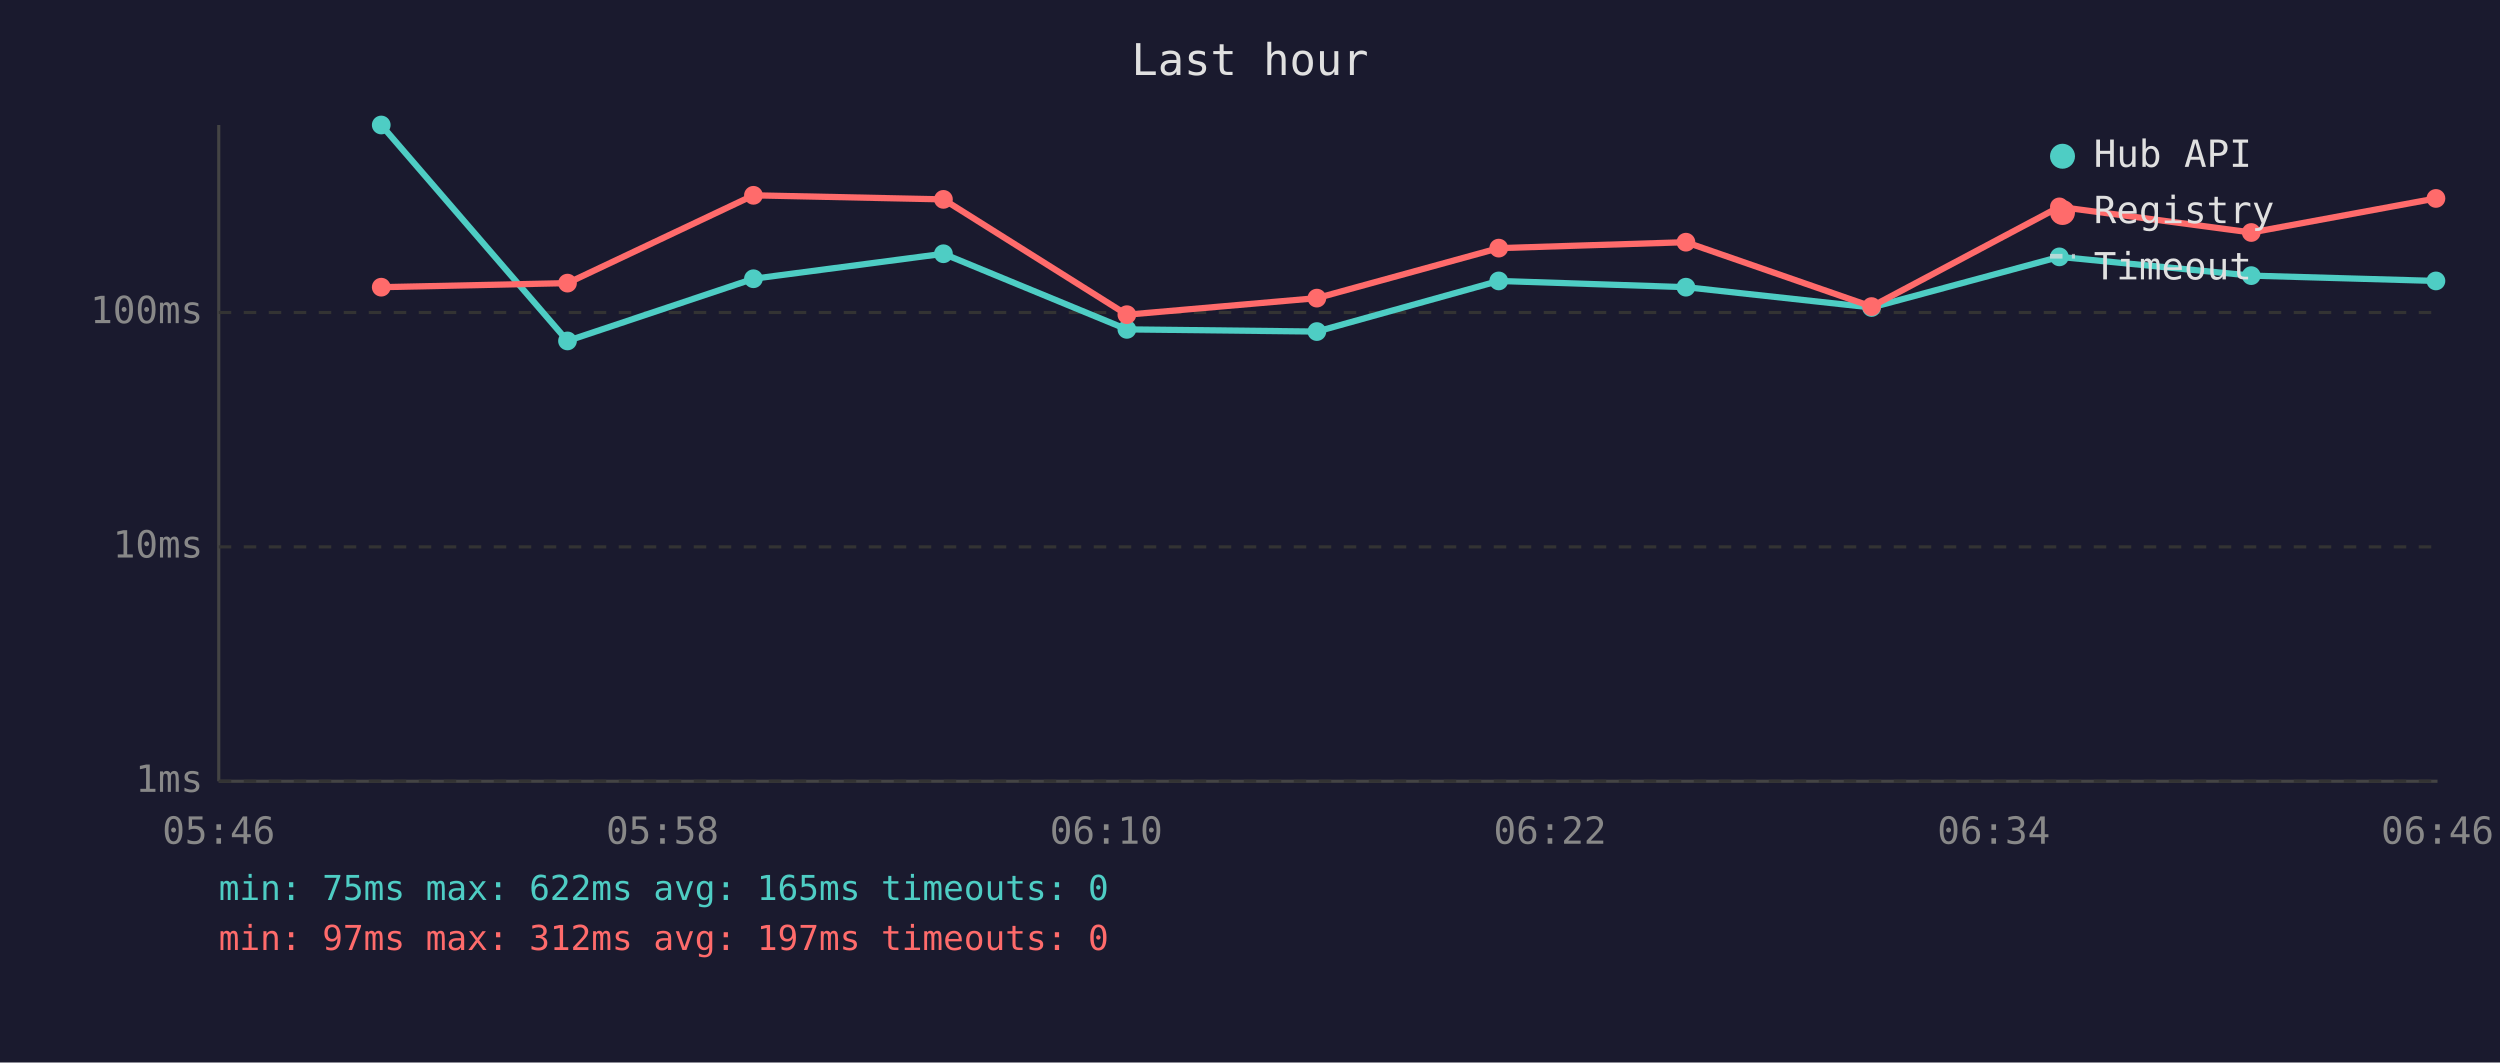
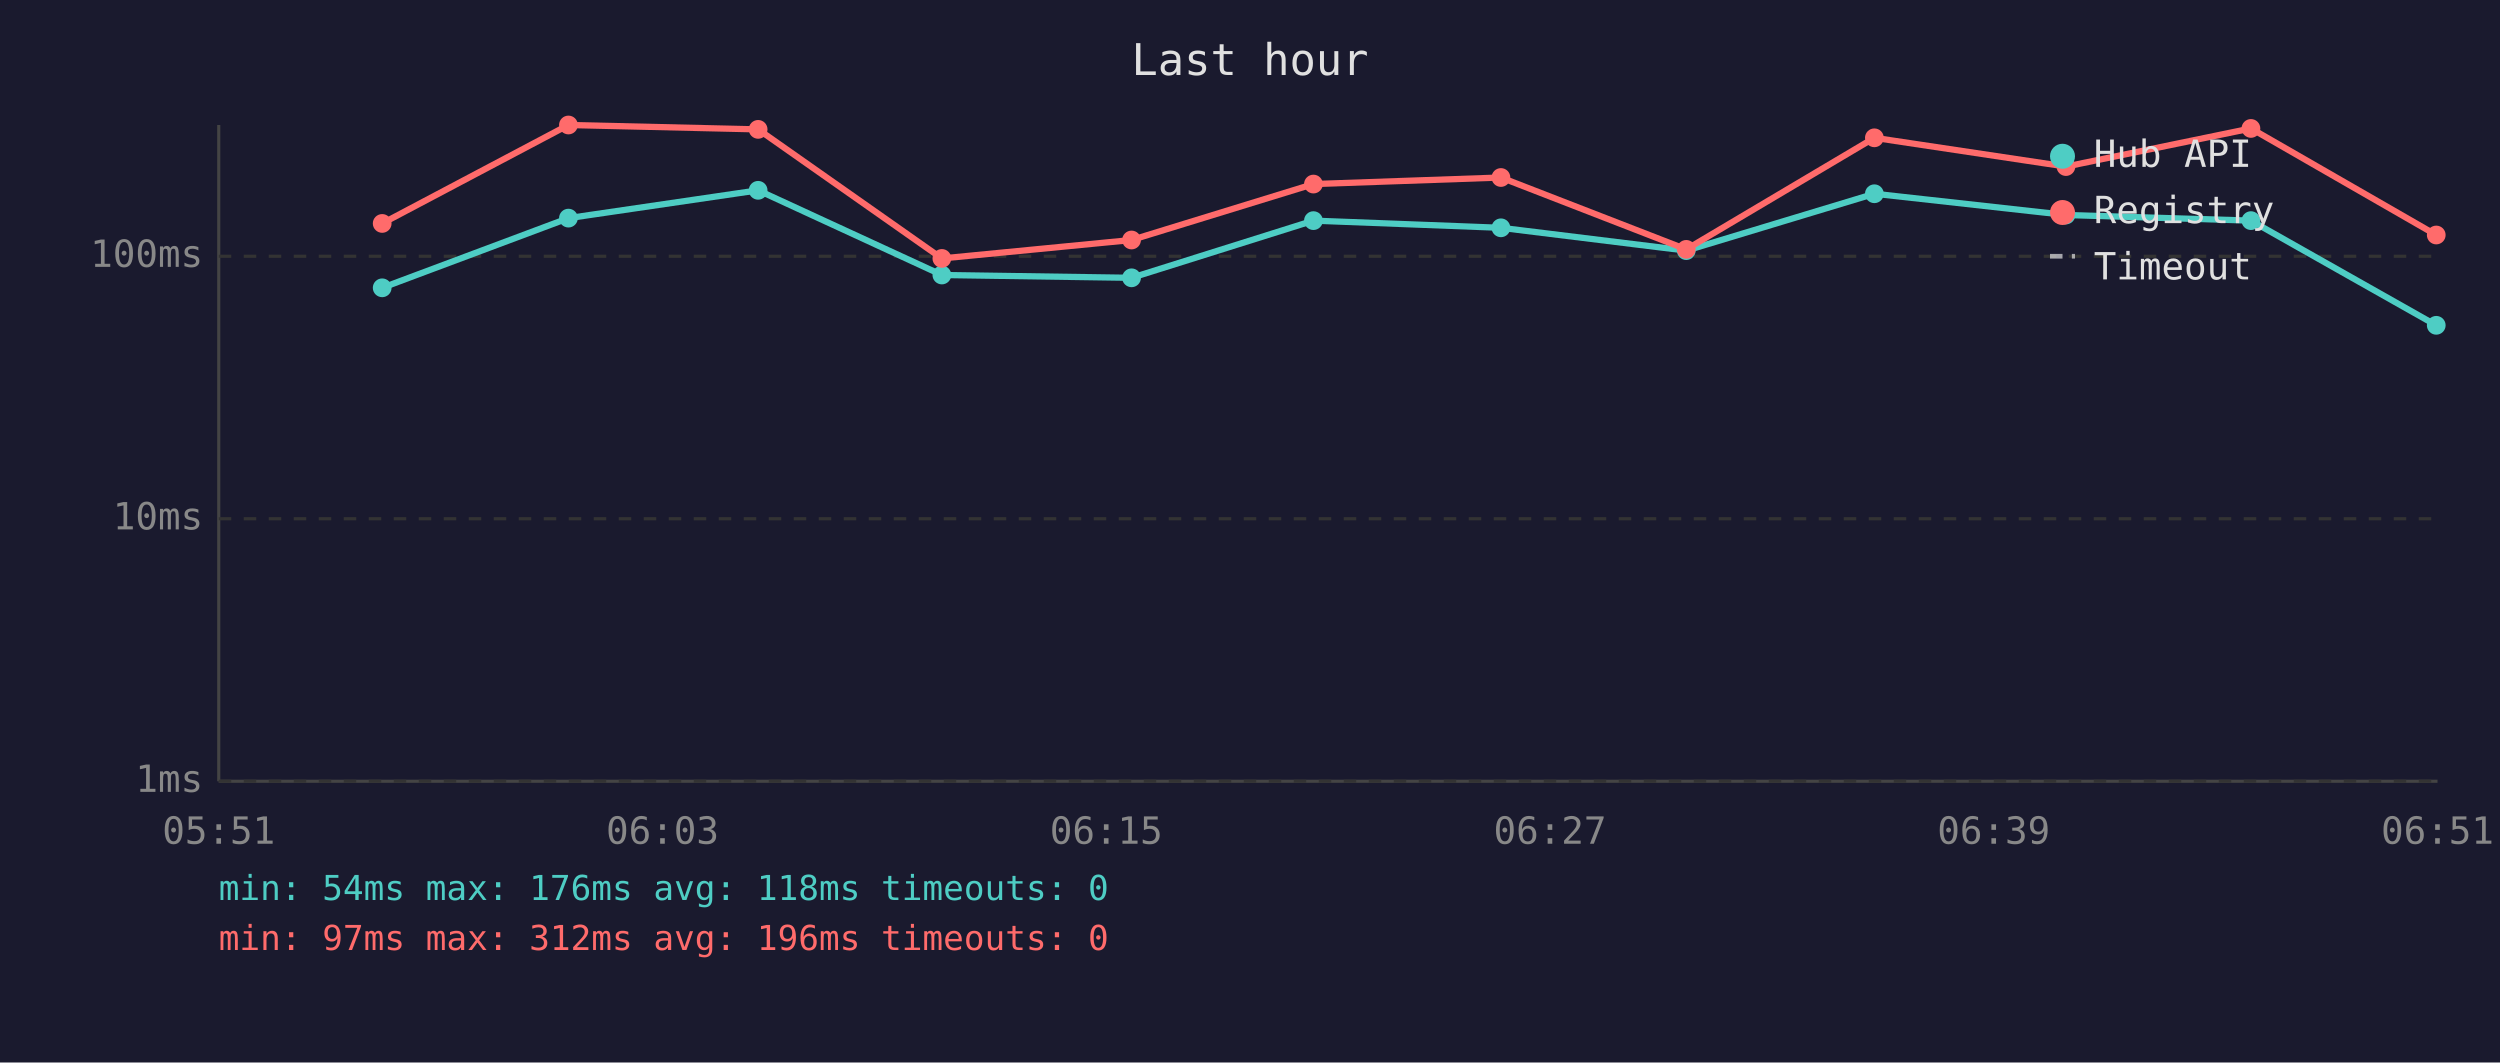
<svg xmlns="http://www.w3.org/2000/svg" viewBox="0 0 800 340" font-family="monospace" font-size="12">
  <rect width="800" height="340" fill="#1a1a2e" />
  <text x="400" y="24" fill="#e0e0e0" font-size="14" text-anchor="middle">Last hour</text>
  <line x1="70" y1="40" x2="70" y2="250" stroke="#444" stroke-width="1" />
  <line x1="70" y1="250" x2="780" y2="250" stroke="#444" stroke-width="1" />
  <line x1="70" y1="250" x2="780" y2="250" stroke="#333" stroke-width="1" stroke-dasharray="4" />
  <text x="65" y="250" fill="#888" text-anchor="end" dominant-baseline="middle">1ms</text>
-   <line x1="70" y1="175" x2="780" y2="175" stroke="#333" stroke-width="1" stroke-dasharray="4" />
-   <text x="65" y="175" fill="#888" text-anchor="end" dominant-baseline="middle">10ms</text>
-   <line x1="70" y1="100" x2="780" y2="100" stroke="#333" stroke-width="1" stroke-dasharray="4" />
-   <text x="65" y="100" fill="#888" text-anchor="end" dominant-baseline="middle">100ms</text>
-   <text x="70" y="270" fill="#888" text-anchor="middle">05:46</text>
-   <text x="212" y="270" fill="#888" text-anchor="middle">05:58</text>
-   <text x="354" y="270" fill="#888" text-anchor="middle">06:10</text>
-   <text x="496" y="270" fill="#888" text-anchor="middle">06:22</text>
-   <text x="638" y="270" fill="#888" text-anchor="middle">06:34</text>
-   <text x="780" y="270" fill="#888" text-anchor="middle">06:46</text>
-   <polyline points="122.0,40.0 181.6,109.1 241.1,89.2 301.9,81.2 360.6,105.4 421.4,106.1 479.6,89.9 539.5,91.9 598.9,98.4 659.0,82.2 720.4,88.2 779.5,89.9" fill="none" stroke="#4ecdc4" stroke-width="2" opacity="1" />
-   <circle cx="122.0" cy="40.0" r="3" fill="#4ecdc4" />
-   <circle cx="181.6" cy="109.1" r="3" fill="#4ecdc4" />
-   <circle cx="241.1" cy="89.2" r="3" fill="#4ecdc4" />
-   <circle cx="301.9" cy="81.2" r="3" fill="#4ecdc4" />
-   <circle cx="360.6" cy="105.4" r="3" fill="#4ecdc4" />
-   <circle cx="421.4" cy="106.1" r="3" fill="#4ecdc4" />
-   <circle cx="479.6" cy="89.9" r="3" fill="#4ecdc4" />
-   <circle cx="539.5" cy="91.9" r="3" fill="#4ecdc4" />
-   <circle cx="598.9" cy="98.4" r="3" fill="#4ecdc4" />
-   <circle cx="659.0" cy="82.2" r="3" fill="#4ecdc4" />
-   <circle cx="720.4" cy="88.2" r="3" fill="#4ecdc4" />
-   <circle cx="779.5" cy="89.9" r="3" fill="#4ecdc4" />
-   <polyline points="122.0,91.9 181.6,90.6 241.1,62.5 301.9,63.8 360.6,100.7 421.4,95.4 479.6,79.4 539.5,77.5 598.9,98.1 659.0,66.2 720.4,74.4 779.5,63.5" fill="none" stroke="#ff6b6b" stroke-width="2" opacity="1" />
-   <circle cx="122.0" cy="91.9" r="3" fill="#ff6b6b" />
-   <circle cx="181.6" cy="90.6" r="3" fill="#ff6b6b" />
-   <circle cx="241.1" cy="62.5" r="3" fill="#ff6b6b" />
-   <circle cx="301.9" cy="63.8" r="3" fill="#ff6b6b" />
-   <circle cx="360.6" cy="100.7" r="3" fill="#ff6b6b" />
-   <circle cx="421.4" cy="95.4" r="3" fill="#ff6b6b" />
-   <circle cx="479.6" cy="79.4" r="3" fill="#ff6b6b" />
-   <circle cx="539.5" cy="77.5" r="3" fill="#ff6b6b" />
-   <circle cx="598.9" cy="98.1" r="3" fill="#ff6b6b" />
-   <circle cx="659.0" cy="66.2" r="3" fill="#ff6b6b" />
-   <circle cx="720.4" cy="74.4" r="3" fill="#ff6b6b" />
-   <circle cx="779.5" cy="63.5" r="3" fill="#ff6b6b" />
+   <line x1="70" y1="166" x2="780" y2="166" stroke="#333" stroke-width="1" stroke-dasharray="4" />
+   <text x="65" y="166" fill="#888" text-anchor="end" dominant-baseline="middle">10ms</text>
+   <line x1="70" y1="82" x2="780" y2="82" stroke="#333" stroke-width="1" stroke-dasharray="4" />
+   <text x="65" y="82" fill="#888" text-anchor="end" dominant-baseline="middle">100ms</text>
+   <text x="70" y="270" fill="#888" text-anchor="middle">05:51</text>
+   <text x="212" y="270" fill="#888" text-anchor="middle">06:03</text>
+   <text x="354" y="270" fill="#888" text-anchor="middle">06:15</text>
+   <text x="496" y="270" fill="#888" text-anchor="middle">06:27</text>
+   <text x="638" y="270" fill="#888" text-anchor="middle">06:39</text>
+   <text x="780" y="270" fill="#888" text-anchor="middle">06:51</text>
+   <polyline points="122.3,92.1 181.9,69.8 242.6,60.9 301.4,88.0 362.1,88.9 420.3,70.6 480.3,72.9 539.6,80.2 599.8,62.0 661.1,68.8 720.3,70.6 779.6,104.1" fill="none" stroke="#4ecdc4" stroke-width="2" opacity="1" />
+   <circle cx="122.3" cy="92.1" r="3" fill="#4ecdc4" />
+   <circle cx="181.9" cy="69.8" r="3" fill="#4ecdc4" />
+   <circle cx="242.6" cy="60.9" r="3" fill="#4ecdc4" />
+   <circle cx="301.4" cy="88.0" r="3" fill="#4ecdc4" />
+   <circle cx="362.1" cy="88.9" r="3" fill="#4ecdc4" />
+   <circle cx="420.3" cy="70.6" r="3" fill="#4ecdc4" />
+   <circle cx="480.3" cy="72.9" r="3" fill="#4ecdc4" />
+   <circle cx="539.6" cy="80.2" r="3" fill="#4ecdc4" />
+   <circle cx="599.8" cy="62.0" r="3" fill="#4ecdc4" />
+   <circle cx="661.1" cy="68.8" r="3" fill="#4ecdc4" />
+   <circle cx="720.3" cy="70.6" r="3" fill="#4ecdc4" />
+   <circle cx="779.6" cy="104.1" r="3" fill="#4ecdc4" />
+   <polyline points="122.3,71.5 181.9,40.0 242.6,41.4 301.4,82.7 362.1,76.8 420.3,58.9 480.3,56.8 539.6,79.8 599.8,44.1 661.1,53.3 720.3,41.1 779.6,75.2" fill="none" stroke="#ff6b6b" stroke-width="2" opacity="1" />
+   <circle cx="122.3" cy="71.5" r="3" fill="#ff6b6b" />
+   <circle cx="181.9" cy="40.0" r="3" fill="#ff6b6b" />
+   <circle cx="242.6" cy="41.4" r="3" fill="#ff6b6b" />
+   <circle cx="301.4" cy="82.7" r="3" fill="#ff6b6b" />
+   <circle cx="362.1" cy="76.8" r="3" fill="#ff6b6b" />
+   <circle cx="420.3" cy="58.9" r="3" fill="#ff6b6b" />
+   <circle cx="480.3" cy="56.8" r="3" fill="#ff6b6b" />
+   <circle cx="539.6" cy="79.8" r="3" fill="#ff6b6b" />
+   <circle cx="599.8" cy="44.1" r="3" fill="#ff6b6b" />
+   <circle cx="661.1" cy="53.3" r="3" fill="#ff6b6b" />
+   <circle cx="720.3" cy="41.1" r="3" fill="#ff6b6b" />
+   <circle cx="779.6" cy="75.2" r="3" fill="#ff6b6b" />
  <circle cx="660" cy="50" r="4" fill="#4ecdc4" />
  <text x="670" y="50" fill="#e0e0e0" dominant-baseline="middle">Hub API</text>
  <circle cx="660" cy="68" r="4" fill="#ff6b6b" />
  <text x="670" y="68" fill="#e0e0e0" dominant-baseline="middle">Registry</text>
  <line x1="656" y1="82" x2="664" y2="82" stroke="#e0e0e0" stroke-width="1.5" stroke-dasharray="4,3" opacity="0.7" />
  <text x="670" y="86" fill="#e0e0e0" dominant-baseline="middle">Timeout</text>
-   <text x="70" y="288" fill="#4ecdc4" font-size="11">min: 75ms  max: 622ms  avg: 165ms  timeouts: 0</text>
-   <text x="70" y="304" fill="#ff6b6b" font-size="11">min: 97ms  max: 312ms  avg: 197ms  timeouts: 0</text>
+   <text x="70" y="288" fill="#4ecdc4" font-size="11">min: 54ms  max: 176ms  avg: 118ms  timeouts: 0</text>
+   <text x="70" y="304" fill="#ff6b6b" font-size="11">min: 97ms  max: 312ms  avg: 196ms  timeouts: 0</text>
</svg>
